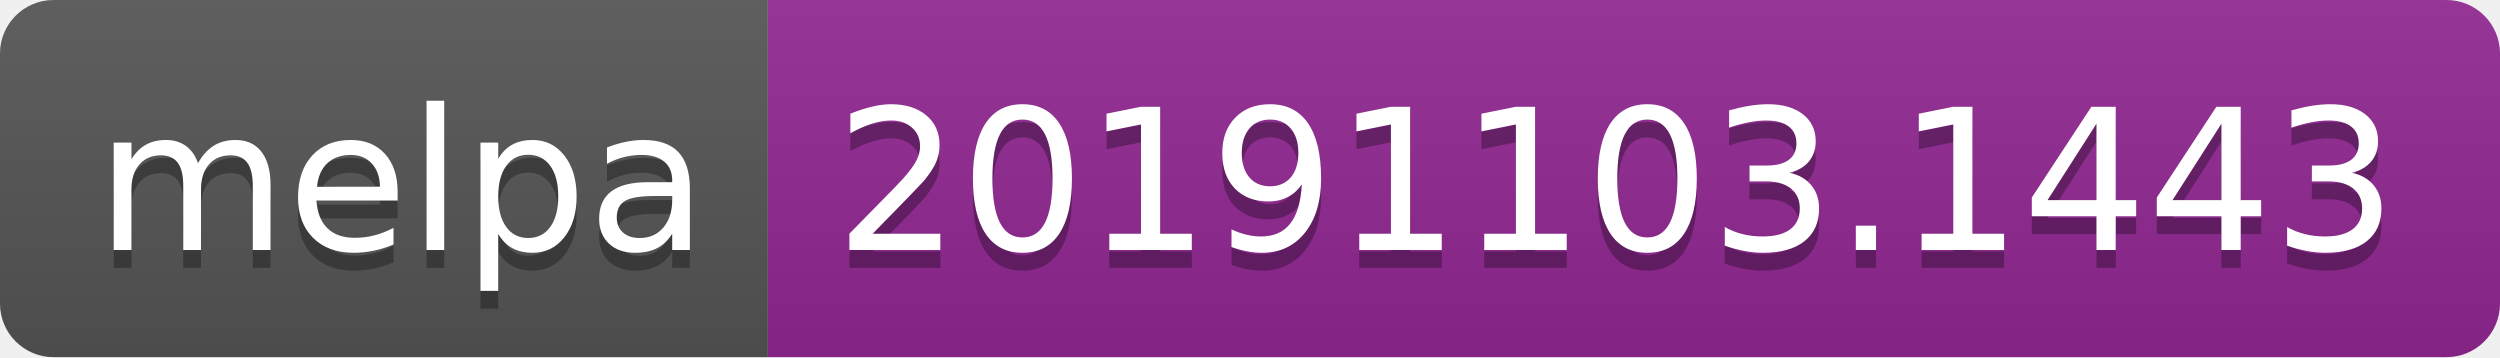
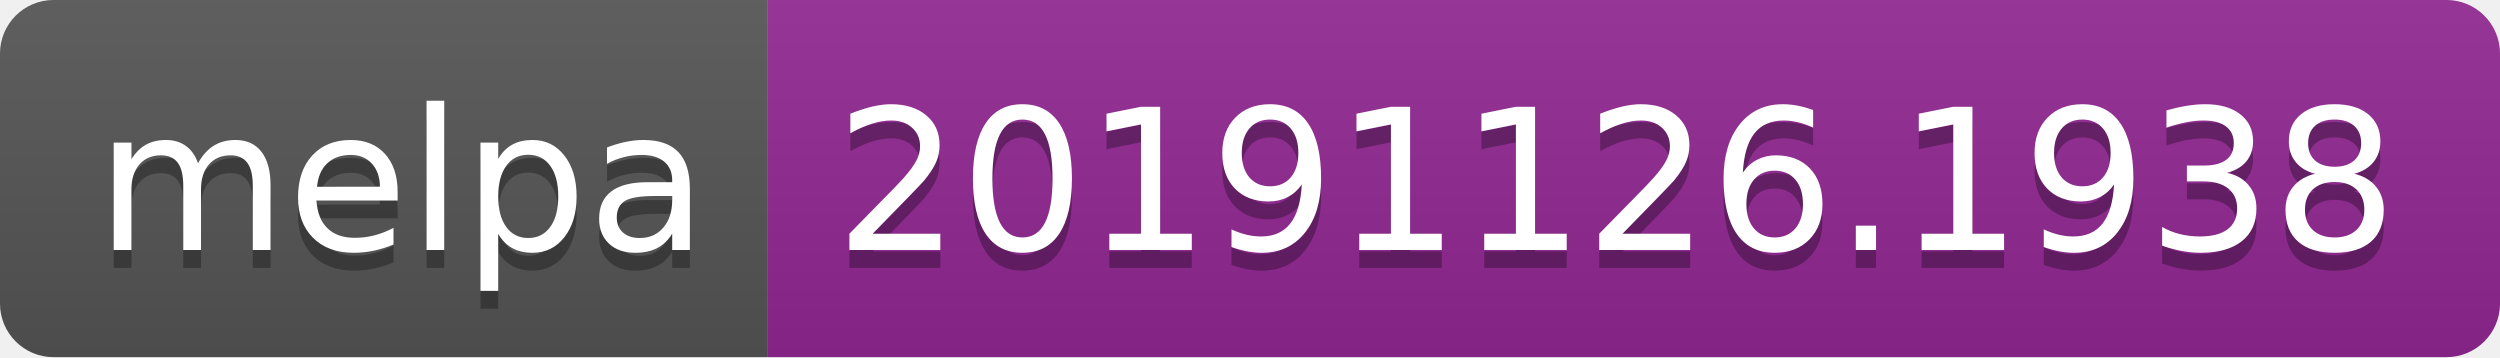
<svg xmlns="http://www.w3.org/2000/svg" width="140" height="20">
  <linearGradient id="b" x2="0" y2="100%">
    <stop offset="0" stop-color="#bbb" stop-opacity=".1" />
    <stop offset="1" stop-opacity=".1" />
  </linearGradient>
  <clipPath id="a">
    <rect width="140" height="20" rx="3" fill="#fff" />
  </clipPath>
  <g clip-path="url(#a)">
    <path fill="#555" d="M0 0h43v20H0z" />
    <path fill="#922793" d="M43 0h97v20H43z" />
    <path fill="url(#b)" d="M0 0h140v20H0z" />
  </g>
  <g fill="#fff" text-anchor="middle" font-family="DejaVu Sans,Verdana,Geneva,sans-serif" font-size="110">
    <text x="225" y="150" fill="#010101" fill-opacity=".3" transform="scale(.1)" textLength="330">melpa</text>
    <text x="225" y="140" transform="scale(.1)" textLength="330">melpa</text>
-     <text x="905" y="150" fill="#010101" fill-opacity=".3" transform="scale(.1)" textLength="870">20191103.1443</text>
-     <text x="905" y="140" transform="scale(.1)" textLength="870">20191103.1443</text>
+     <text x="905" y="150" fill="#010101" fill-opacity=".3" transform="scale(.1)" textLength="870">20191126.1938</text>
+     <text x="905" y="140" transform="scale(.1)" textLength="870">20191126.1938</text>
  </g>
</svg>
